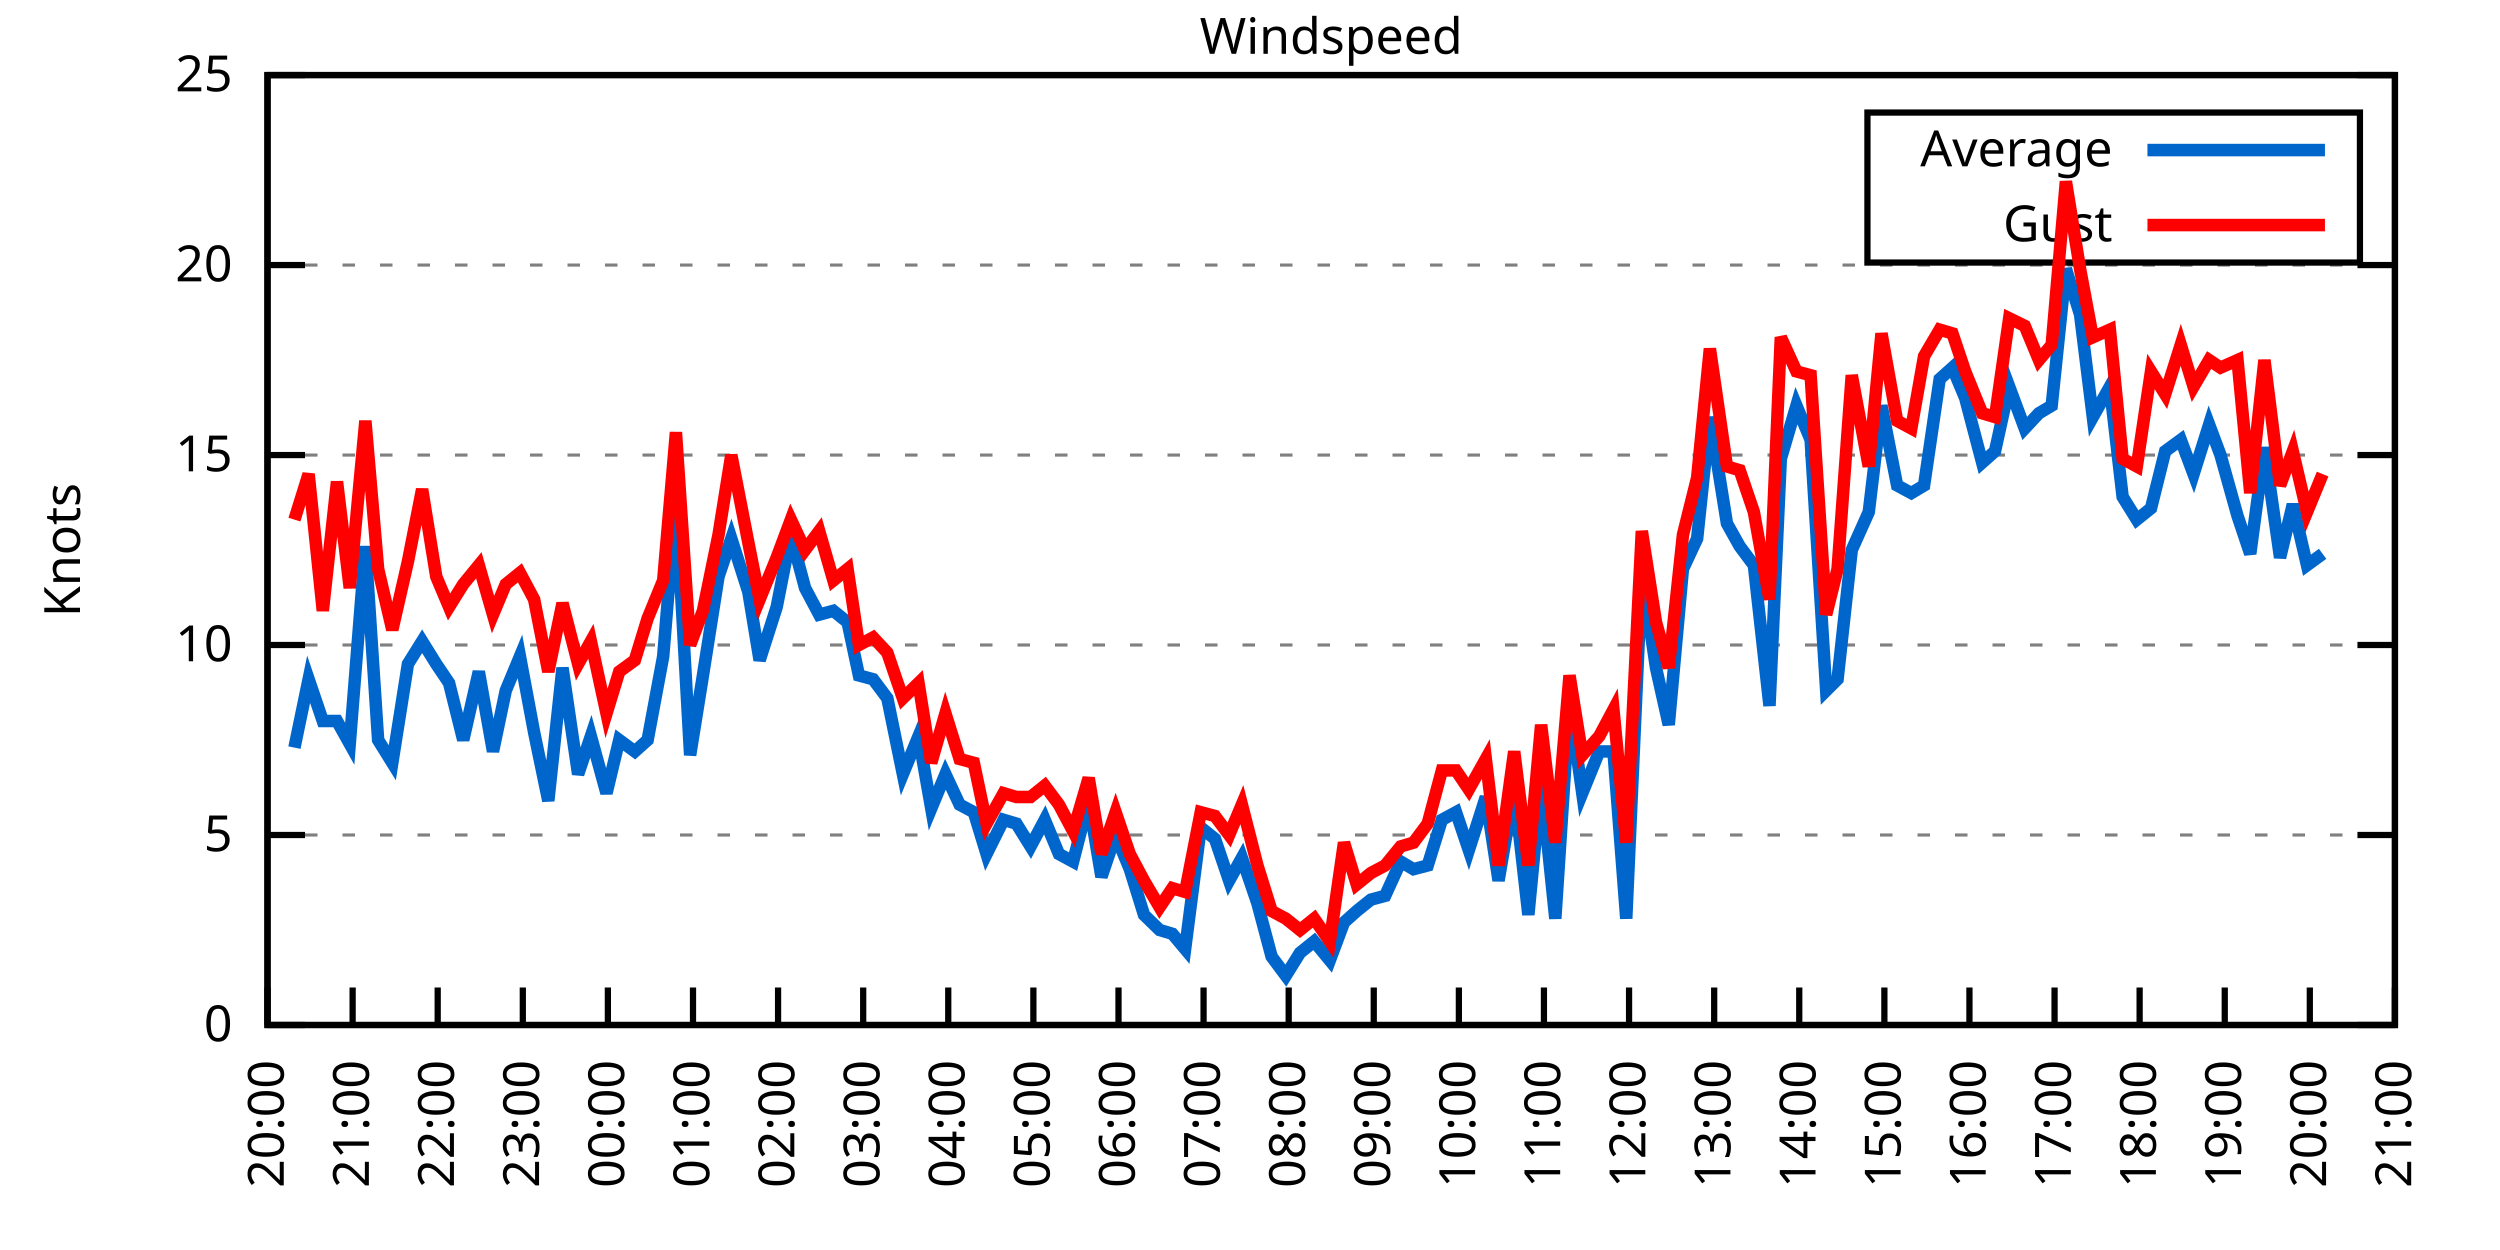
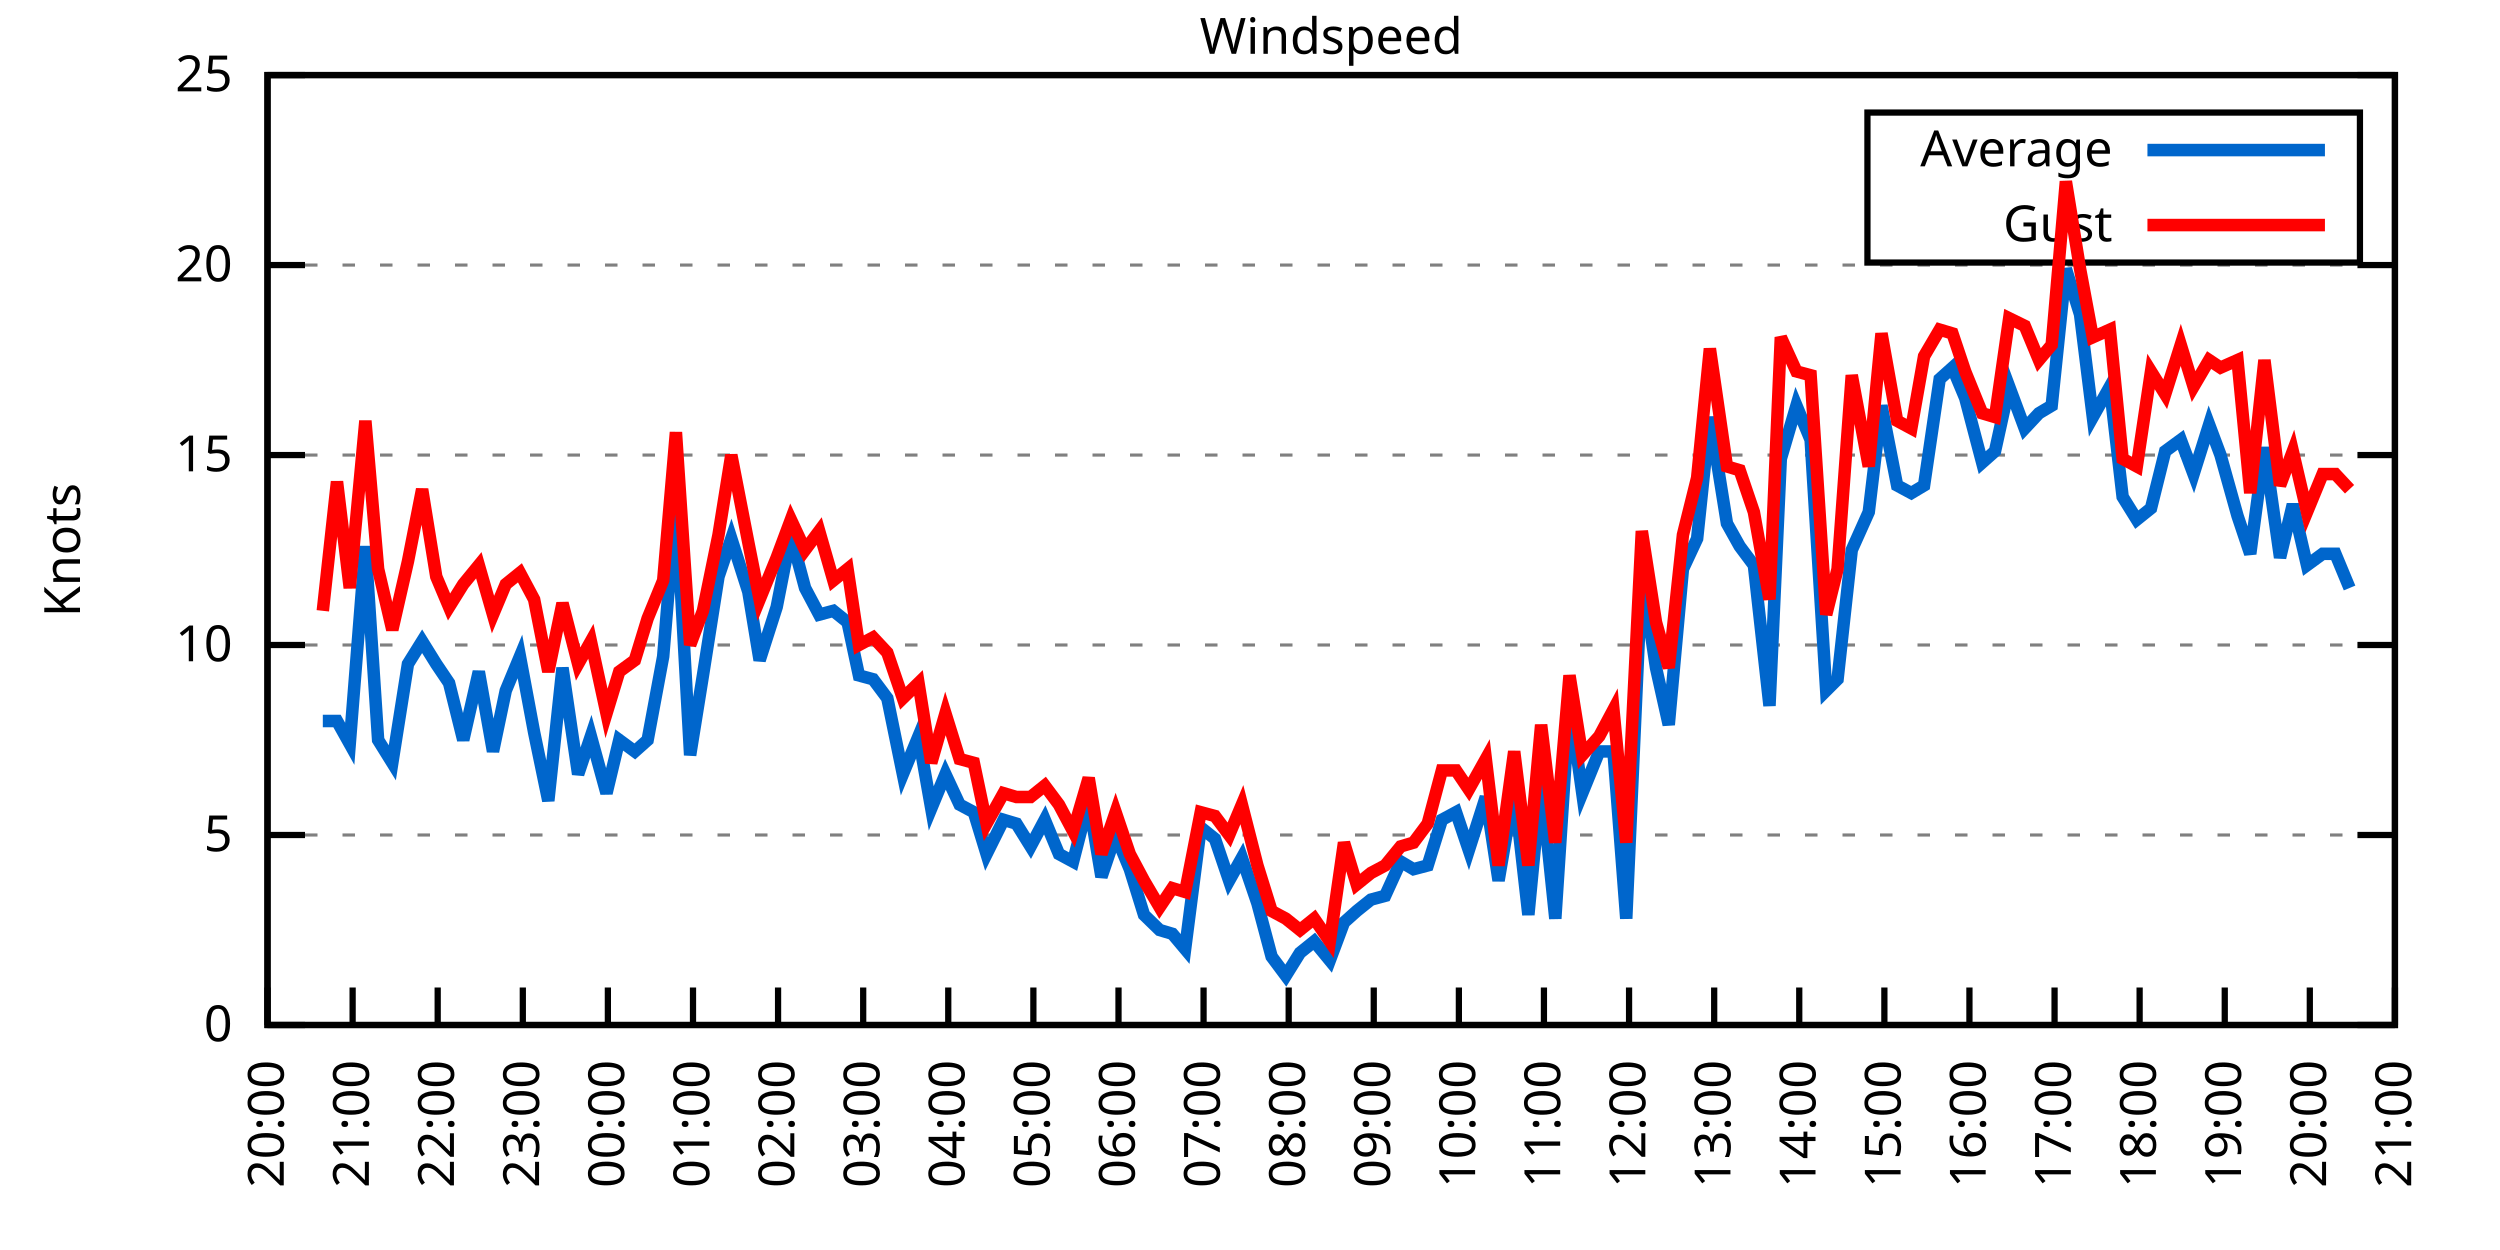
<svg xmlns="http://www.w3.org/2000/svg" xmlns:xlink="http://www.w3.org/1999/xlink" width="400" height="200" viewBox="0 0 400 200">
  <g id="gnuplot_canvas">
    <rect x="0" y="0" width="400" height="200" fill="none" />
    <defs>
      <circle id="gpDot" r="0.5" stroke-width="0.5" stroke="currentColor" />
      <path id="gpPt0" stroke-width="0.333" stroke="currentColor" d="M-1,0 h2 M0,-1 v2" />
      <path id="gpPt1" stroke-width="0.333" stroke="currentColor" d="M-1,-1 L1,1 M1,-1 L-1,1" />
      <path id="gpPt2" stroke-width="0.333" stroke="currentColor" d="M-1,0 L1,0 M0,-1 L0,1 M-1,-1 L1,1 M-1,1 L1,-1" />
      <rect id="gpPt3" stroke-width="0.333" stroke="currentColor" x="-1" y="-1" width="2" height="2" />
      <rect id="gpPt4" stroke-width="0.333" stroke="currentColor" fill="currentColor" x="-1" y="-1" width="2" height="2" />
      <circle id="gpPt5" stroke-width="0.333" stroke="currentColor" cx="0" cy="0" r="1" />
      <use xlink:href="#gpPt5" id="gpPt6" fill="currentColor" stroke="none" />
      <path id="gpPt7" stroke-width="0.333" stroke="currentColor" d="M0,-1.33 L-1.33,0.67 L1.33,0.67 z" />
      <use xlink:href="#gpPt7" id="gpPt8" fill="currentColor" stroke="none" />
      <use xlink:href="#gpPt7" id="gpPt9" stroke="currentColor" transform="rotate(180)" />
      <use xlink:href="#gpPt9" id="gpPt10" fill="currentColor" stroke="none" />
      <use xlink:href="#gpPt3" id="gpPt11" stroke="currentColor" transform="rotate(45)" />
      <use xlink:href="#gpPt11" id="gpPt12" fill="currentColor" stroke="none" />
      <path id="gpPt13" stroke-width="0.333" stroke="currentColor" d="M0,1.330 L1.265,0.411 L0.782,-1.067 L-0.782,-1.076 L-1.265,0.411 z" />
      <use xlink:href="#gpPt13" id="gpPt14" fill="currentColor" stroke="none" />
      <filter id="textbox" filterUnits="objectBoundingBox" x="0" y="0" height="1" width="1">
        <feFlood flood-color="white" flood-opacity="1" result="bgnd" />
        <feComposite in="SourceGraphic" in2="bgnd" operator="atop" />
      </filter>
      <filter id="greybox" filterUnits="objectBoundingBox" x="0" y="0" height="1" width="1">
        <feFlood flood-color="lightgrey" flood-opacity="1" result="grey" />
        <feComposite in="SourceGraphic" in2="grey" operator="atop" />
      </filter>
    </defs>
    <g fill="none" color="white" stroke="currentColor" stroke-width="1.00" stroke-linecap="butt" stroke-linejoin="miter">
</g>
    <g fill="none" color="black" stroke="currentColor" stroke-width="1.00" stroke-linecap="butt" stroke-linejoin="miter">
      <g stroke="none" shape-rendering="crispEdges">
        <polygon fill="rgb(255, 255, 255)" points="42.80,164.00 383.18,164.00 383.18,12.02 42.80,12.02 " />
      </g>
    </g>
    <g fill="none" color="black" stroke="currentColor" stroke-width="1.00" stroke-linecap="butt" stroke-linejoin="miter">
</g>
    <g fill="none" color="black" stroke="black" stroke-width="0.50" stroke-linecap="butt" stroke-linejoin="miter">
</g>
    <g fill="none" color="gray" stroke="currentColor" stroke-width="0.50" stroke-linecap="butt" stroke-linejoin="miter">
      <path stroke="gray" stroke-dasharray="2,4" class="gridline" d="M42.80,164.00 L383.19,164.00  " />
    </g>
    <g fill="none" color="gray" stroke="gray" stroke-width="1.00" stroke-linecap="butt" stroke-linejoin="miter">
</g>
    <g fill="none" color="black" stroke="currentColor" stroke-width="1.00" stroke-linecap="butt" stroke-linejoin="miter">
      <path stroke="black" d="M42.80,164.00 L48.80,164.00 M383.19,164.00 L377.19,164.00  " />
      <g transform="translate(37.20,166.60)" stroke="none" fill="black" font-family="Sans" font-size="8.00" text-anchor="end">
        <text>
          <tspan font-family="Sans"> 0</tspan>
        </text>
      </g>
    </g>
    <g fill="none" color="black" stroke="currentColor" stroke-width="1.00" stroke-linecap="butt" stroke-linejoin="miter">
</g>
    <g fill="none" color="black" stroke="black" stroke-width="0.50" stroke-linecap="butt" stroke-linejoin="miter">
</g>
    <g fill="none" color="gray" stroke="currentColor" stroke-width="0.50" stroke-linecap="butt" stroke-linejoin="miter">
      <path stroke="gray" stroke-dasharray="2,4" class="gridline" d="M42.80,133.60 L383.19,133.60  " />
    </g>
    <g fill="none" color="gray" stroke="gray" stroke-width="1.00" stroke-linecap="butt" stroke-linejoin="miter">
</g>
    <g fill="none" color="black" stroke="currentColor" stroke-width="1.00" stroke-linecap="butt" stroke-linejoin="miter">
      <path stroke="black" d="M42.80,133.60 L48.80,133.60 M383.19,133.60 L377.19,133.60  " />
      <g transform="translate(37.20,136.20)" stroke="none" fill="black" font-family="Sans" font-size="8.00" text-anchor="end">
        <text>
          <tspan font-family="Sans"> 5</tspan>
        </text>
      </g>
    </g>
    <g fill="none" color="black" stroke="currentColor" stroke-width="1.00" stroke-linecap="butt" stroke-linejoin="miter">
</g>
    <g fill="none" color="black" stroke="black" stroke-width="0.50" stroke-linecap="butt" stroke-linejoin="miter">
</g>
    <g fill="none" color="gray" stroke="currentColor" stroke-width="0.50" stroke-linecap="butt" stroke-linejoin="miter">
      <path stroke="gray" stroke-dasharray="2,4" class="gridline" d="M42.80,103.20 L383.19,103.20  " />
    </g>
    <g fill="none" color="gray" stroke="gray" stroke-width="1.00" stroke-linecap="butt" stroke-linejoin="miter">
</g>
    <g fill="none" color="black" stroke="currentColor" stroke-width="1.00" stroke-linecap="butt" stroke-linejoin="miter">
      <path stroke="black" d="M42.80,103.20 L48.80,103.20 M383.19,103.20 L377.19,103.20  " />
      <g transform="translate(37.20,105.80)" stroke="none" fill="black" font-family="Sans" font-size="8.00" text-anchor="end">
        <text>
          <tspan font-family="Sans"> 10</tspan>
        </text>
      </g>
    </g>
    <g fill="none" color="black" stroke="currentColor" stroke-width="1.00" stroke-linecap="butt" stroke-linejoin="miter">
</g>
    <g fill="none" color="black" stroke="black" stroke-width="0.50" stroke-linecap="butt" stroke-linejoin="miter">
</g>
    <g fill="none" color="gray" stroke="currentColor" stroke-width="0.50" stroke-linecap="butt" stroke-linejoin="miter">
      <path stroke="gray" stroke-dasharray="2,4" class="gridline" d="M42.80,72.81 L383.19,72.81  " />
    </g>
    <g fill="none" color="gray" stroke="gray" stroke-width="1.00" stroke-linecap="butt" stroke-linejoin="miter">
</g>
    <g fill="none" color="black" stroke="currentColor" stroke-width="1.00" stroke-linecap="butt" stroke-linejoin="miter">
      <path stroke="black" d="M42.80,72.81 L48.80,72.81 M383.19,72.81 L377.19,72.81  " />
      <g transform="translate(37.20,75.41)" stroke="none" fill="black" font-family="Sans" font-size="8.00" text-anchor="end">
        <text>
          <tspan font-family="Sans"> 15</tspan>
        </text>
      </g>
    </g>
    <g fill="none" color="black" stroke="currentColor" stroke-width="1.00" stroke-linecap="butt" stroke-linejoin="miter">
</g>
    <g fill="none" color="black" stroke="black" stroke-width="0.50" stroke-linecap="butt" stroke-linejoin="miter">
</g>
    <g fill="none" color="gray" stroke="currentColor" stroke-width="0.50" stroke-linecap="butt" stroke-linejoin="miter">
      <path stroke="gray" stroke-dasharray="2,4" class="gridline" d="M42.80,42.41 L383.19,42.41  " />
    </g>
    <g fill="none" color="gray" stroke="gray" stroke-width="1.00" stroke-linecap="butt" stroke-linejoin="miter">
</g>
    <g fill="none" color="black" stroke="currentColor" stroke-width="1.00" stroke-linecap="butt" stroke-linejoin="miter">
      <path stroke="black" d="M42.80,42.41 L48.80,42.41 M383.19,42.41 L377.19,42.41  " />
      <g transform="translate(37.20,45.01)" stroke="none" fill="black" font-family="Sans" font-size="8.00" text-anchor="end">
        <text>
          <tspan font-family="Sans"> 20</tspan>
        </text>
      </g>
    </g>
    <g fill="none" color="black" stroke="currentColor" stroke-width="1.00" stroke-linecap="butt" stroke-linejoin="miter">
</g>
    <g fill="none" color="black" stroke="black" stroke-width="0.50" stroke-linecap="butt" stroke-linejoin="miter">
</g>
    <g fill="none" color="gray" stroke="currentColor" stroke-width="0.50" stroke-linecap="butt" stroke-linejoin="miter">
      <path stroke="gray" stroke-dasharray="2,4" class="gridline" d="M42.80,12.01 L383.19,12.01  " />
    </g>
    <g fill="none" color="gray" stroke="gray" stroke-width="1.00" stroke-linecap="butt" stroke-linejoin="miter">
</g>
    <g fill="none" color="black" stroke="currentColor" stroke-width="1.00" stroke-linecap="butt" stroke-linejoin="miter">
      <path stroke="black" d="M42.80,12.01 L48.80,12.01 M383.19,12.01 L377.19,12.01  " />
      <g transform="translate(37.20,14.61)" stroke="none" fill="black" font-family="Sans" font-size="8.00" text-anchor="end">
        <text>
          <tspan font-family="Sans"> 25</tspan>
        </text>
      </g>
    </g>
    <g fill="none" color="black" stroke="currentColor" stroke-width="1.00" stroke-linecap="butt" stroke-linejoin="miter">
      <path stroke="black" d="M42.80,164.00 L42.80,158.00  " />
      <g transform="translate(45.40,169.60) rotate(270.00)" stroke="none" fill="black" font-family="Sans" font-size="8.00" text-anchor="end">
        <text>
          <tspan font-family="Sans">20:00</tspan>
        </text>
      </g>
    </g>
    <g fill="none" color="black" stroke="currentColor" stroke-width="1.00" stroke-linecap="butt" stroke-linejoin="miter">
      <path stroke="black" d="M56.42,164.00 L56.42,158.00  " />
      <g transform="translate(59.02,169.60) rotate(270.00)" stroke="none" fill="black" font-family="Sans" font-size="8.00" text-anchor="end">
        <text>
          <tspan font-family="Sans">21:00</tspan>
        </text>
      </g>
    </g>
    <g fill="none" color="black" stroke="currentColor" stroke-width="1.00" stroke-linecap="butt" stroke-linejoin="miter">
      <path stroke="black" d="M70.03,164.00 L70.03,158.00  " />
      <g transform="translate(72.63,169.60) rotate(270.00)" stroke="none" fill="black" font-family="Sans" font-size="8.00" text-anchor="end">
        <text>
          <tspan font-family="Sans">22:00</tspan>
        </text>
      </g>
    </g>
    <g fill="none" color="black" stroke="currentColor" stroke-width="1.00" stroke-linecap="butt" stroke-linejoin="miter">
      <path stroke="black" d="M83.65,164.00 L83.65,158.00  " />
      <g transform="translate(86.25,169.60) rotate(270.00)" stroke="none" fill="black" font-family="Sans" font-size="8.00" text-anchor="end">
        <text>
          <tspan font-family="Sans">23:00</tspan>
        </text>
      </g>
    </g>
    <g fill="none" color="black" stroke="currentColor" stroke-width="1.00" stroke-linecap="butt" stroke-linejoin="miter">
      <path stroke="black" d="M97.26,164.00 L97.26,158.00  " />
      <g transform="translate(99.86,169.60) rotate(270.00)" stroke="none" fill="black" font-family="Sans" font-size="8.00" text-anchor="end">
        <text>
          <tspan font-family="Sans">00:00</tspan>
        </text>
      </g>
    </g>
    <g fill="none" color="black" stroke="currentColor" stroke-width="1.00" stroke-linecap="butt" stroke-linejoin="miter">
      <path stroke="black" d="M110.88,164.00 L110.88,158.00  " />
      <g transform="translate(113.48,169.60) rotate(270.00)" stroke="none" fill="black" font-family="Sans" font-size="8.00" text-anchor="end">
        <text>
          <tspan font-family="Sans">01:00</tspan>
        </text>
      </g>
    </g>
    <g fill="none" color="black" stroke="currentColor" stroke-width="1.00" stroke-linecap="butt" stroke-linejoin="miter">
      <path stroke="black" d="M124.49,164.00 L124.49,158.00  " />
      <g transform="translate(127.09,169.60) rotate(270.00)" stroke="none" fill="black" font-family="Sans" font-size="8.00" text-anchor="end">
        <text>
          <tspan font-family="Sans">02:00</tspan>
        </text>
      </g>
    </g>
    <g fill="none" color="black" stroke="currentColor" stroke-width="1.00" stroke-linecap="butt" stroke-linejoin="miter">
      <path stroke="black" d="M138.11,164.00 L138.11,158.00  " />
      <g transform="translate(140.71,169.60) rotate(270.00)" stroke="none" fill="black" font-family="Sans" font-size="8.00" text-anchor="end">
        <text>
          <tspan font-family="Sans">03:00</tspan>
        </text>
      </g>
    </g>
    <g fill="none" color="black" stroke="currentColor" stroke-width="1.00" stroke-linecap="butt" stroke-linejoin="miter">
      <path stroke="black" d="M151.72,164.00 L151.72,158.00  " />
      <g transform="translate(154.32,169.60) rotate(270.00)" stroke="none" fill="black" font-family="Sans" font-size="8.00" text-anchor="end">
        <text>
          <tspan font-family="Sans">04:00</tspan>
        </text>
      </g>
    </g>
    <g fill="none" color="black" stroke="currentColor" stroke-width="1.00" stroke-linecap="butt" stroke-linejoin="miter">
      <path stroke="black" d="M165.34,164.00 L165.34,158.00  " />
      <g transform="translate(167.94,169.60) rotate(270.00)" stroke="none" fill="black" font-family="Sans" font-size="8.00" text-anchor="end">
        <text>
          <tspan font-family="Sans">05:00</tspan>
        </text>
      </g>
    </g>
    <g fill="none" color="black" stroke="currentColor" stroke-width="1.00" stroke-linecap="butt" stroke-linejoin="miter">
      <path stroke="black" d="M178.96,164.00 L178.96,158.00  " />
      <g transform="translate(181.56,169.60) rotate(270.00)" stroke="none" fill="black" font-family="Sans" font-size="8.00" text-anchor="end">
        <text>
          <tspan font-family="Sans">06:00</tspan>
        </text>
      </g>
    </g>
    <g fill="none" color="black" stroke="currentColor" stroke-width="1.00" stroke-linecap="butt" stroke-linejoin="miter">
      <path stroke="black" d="M192.57,164.00 L192.57,158.00  " />
      <g transform="translate(195.17,169.60) rotate(270.00)" stroke="none" fill="black" font-family="Sans" font-size="8.00" text-anchor="end">
        <text>
          <tspan font-family="Sans">07:00</tspan>
        </text>
      </g>
    </g>
    <g fill="none" color="black" stroke="currentColor" stroke-width="1.00" stroke-linecap="butt" stroke-linejoin="miter">
      <path stroke="black" d="M206.19,164.00 L206.19,158.00  " />
      <g transform="translate(208.79,169.60) rotate(270.00)" stroke="none" fill="black" font-family="Sans" font-size="8.00" text-anchor="end">
        <text>
          <tspan font-family="Sans">08:00</tspan>
        </text>
      </g>
    </g>
    <g fill="none" color="black" stroke="currentColor" stroke-width="1.00" stroke-linecap="butt" stroke-linejoin="miter">
      <path stroke="black" d="M219.80,164.00 L219.80,158.00  " />
      <g transform="translate(222.40,169.60) rotate(270.00)" stroke="none" fill="black" font-family="Sans" font-size="8.00" text-anchor="end">
        <text>
          <tspan font-family="Sans">09:00</tspan>
        </text>
      </g>
    </g>
    <g fill="none" color="black" stroke="currentColor" stroke-width="1.00" stroke-linecap="butt" stroke-linejoin="miter">
      <path stroke="black" d="M233.42,164.00 L233.42,158.00  " />
      <g transform="translate(236.02,169.60) rotate(270.00)" stroke="none" fill="black" font-family="Sans" font-size="8.00" text-anchor="end">
        <text>
          <tspan font-family="Sans">10:00</tspan>
        </text>
      </g>
    </g>
    <g fill="none" color="black" stroke="currentColor" stroke-width="1.00" stroke-linecap="butt" stroke-linejoin="miter">
      <path stroke="black" d="M247.03,164.00 L247.03,158.00  " />
      <g transform="translate(249.63,169.60) rotate(270.00)" stroke="none" fill="black" font-family="Sans" font-size="8.00" text-anchor="end">
        <text>
          <tspan font-family="Sans">11:00</tspan>
        </text>
      </g>
    </g>
    <g fill="none" color="black" stroke="currentColor" stroke-width="1.00" stroke-linecap="butt" stroke-linejoin="miter">
      <path stroke="black" d="M260.65,164.00 L260.65,158.00  " />
      <g transform="translate(263.25,169.60) rotate(270.00)" stroke="none" fill="black" font-family="Sans" font-size="8.00" text-anchor="end">
        <text>
          <tspan font-family="Sans">12:00</tspan>
        </text>
      </g>
    </g>
    <g fill="none" color="black" stroke="currentColor" stroke-width="1.00" stroke-linecap="butt" stroke-linejoin="miter">
      <path stroke="black" d="M274.27,164.00 L274.27,158.00  " />
      <g transform="translate(276.87,169.60) rotate(270.00)" stroke="none" fill="black" font-family="Sans" font-size="8.00" text-anchor="end">
        <text>
          <tspan font-family="Sans">13:00</tspan>
        </text>
      </g>
    </g>
    <g fill="none" color="black" stroke="currentColor" stroke-width="1.00" stroke-linecap="butt" stroke-linejoin="miter">
      <path stroke="black" d="M287.88,164.00 L287.88,158.00  " />
      <g transform="translate(290.48,169.60) rotate(270.00)" stroke="none" fill="black" font-family="Sans" font-size="8.00" text-anchor="end">
        <text>
          <tspan font-family="Sans">14:00</tspan>
        </text>
      </g>
    </g>
    <g fill="none" color="black" stroke="currentColor" stroke-width="1.00" stroke-linecap="butt" stroke-linejoin="miter">
      <path stroke="black" d="M301.50,164.00 L301.50,158.00  " />
      <g transform="translate(304.10,169.60) rotate(270.00)" stroke="none" fill="black" font-family="Sans" font-size="8.00" text-anchor="end">
        <text>
          <tspan font-family="Sans">15:00</tspan>
        </text>
      </g>
    </g>
    <g fill="none" color="black" stroke="currentColor" stroke-width="1.00" stroke-linecap="butt" stroke-linejoin="miter">
      <path stroke="black" d="M315.11,164.00 L315.11,158.00  " />
      <g transform="translate(317.71,169.60) rotate(270.00)" stroke="none" fill="black" font-family="Sans" font-size="8.00" text-anchor="end">
        <text>
          <tspan font-family="Sans">16:00</tspan>
        </text>
      </g>
    </g>
    <g fill="none" color="black" stroke="currentColor" stroke-width="1.00" stroke-linecap="butt" stroke-linejoin="miter">
      <path stroke="black" d="M328.73,164.00 L328.73,158.00  " />
      <g transform="translate(331.33,169.60) rotate(270.00)" stroke="none" fill="black" font-family="Sans" font-size="8.00" text-anchor="end">
        <text>
          <tspan font-family="Sans">17:00</tspan>
        </text>
      </g>
    </g>
    <g fill="none" color="black" stroke="currentColor" stroke-width="1.00" stroke-linecap="butt" stroke-linejoin="miter">
      <path stroke="black" d="M342.34,164.00 L342.34,158.00  " />
      <g transform="translate(344.94,169.60) rotate(270.00)" stroke="none" fill="black" font-family="Sans" font-size="8.00" text-anchor="end">
        <text>
          <tspan font-family="Sans">18:00</tspan>
        </text>
      </g>
    </g>
    <g fill="none" color="black" stroke="currentColor" stroke-width="1.00" stroke-linecap="butt" stroke-linejoin="miter">
      <path stroke="black" d="M355.96,164.00 L355.96,158.00  " />
      <g transform="translate(358.56,169.60) rotate(270.00)" stroke="none" fill="black" font-family="Sans" font-size="8.00" text-anchor="end">
        <text>
          <tspan font-family="Sans">19:00</tspan>
        </text>
      </g>
    </g>
    <g fill="none" color="black" stroke="currentColor" stroke-width="1.00" stroke-linecap="butt" stroke-linejoin="miter">
      <path stroke="black" d="M369.57,164.00 L369.57,158.00  " />
      <g transform="translate(372.17,169.60) rotate(270.00)" stroke="none" fill="black" font-family="Sans" font-size="8.00" text-anchor="end">
        <text>
          <tspan font-family="Sans">20:00</tspan>
        </text>
      </g>
    </g>
    <g fill="none" color="black" stroke="currentColor" stroke-width="1.00" stroke-linecap="butt" stroke-linejoin="miter">
      <path stroke="black" d="M383.19,164.00 L383.19,158.00  " />
      <g transform="translate(385.79,169.60) rotate(270.00)" stroke="none" fill="black" font-family="Sans" font-size="8.00" text-anchor="end">
        <text>
          <tspan font-family="Sans">21:00</tspan>
        </text>
      </g>
    </g>
    <g fill="none" color="black" stroke="currentColor" stroke-width="1.00" stroke-linecap="butt" stroke-linejoin="miter">
</g>
    <g fill="none" color="black" stroke="currentColor" stroke-width="1.00" stroke-linecap="butt" stroke-linejoin="miter">
      <path stroke="black" d="M42.80,12.01 L42.80,164.00 L383.19,164.00 L383.19,12.01 L42.80,12.01 Z  " />
    </g>
    <g fill="none" color="black" stroke="currentColor" stroke-width="1.00" stroke-linecap="butt" stroke-linejoin="miter">
</g>
    <g fill="none" color="black" stroke="currentColor" stroke-width="1.00" stroke-linecap="butt" stroke-linejoin="miter">
      <path stroke="black" d="M298.79,42.01 L298.79,18.01 L377.59,18.01 L377.59,42.01 L298.79,42.01 Z  " />
    </g>
    <g id="Windspeed_plot_1">
      <g fill="none" color="white" stroke="black" stroke-width="2.00" stroke-linecap="butt" stroke-linejoin="miter">
</g>
      <g fill="none" color="black" stroke="currentColor" stroke-width="2.00" stroke-linecap="butt" stroke-linejoin="miter">
        <g transform="translate(337.99,26.61)" stroke="none" fill="black" font-family="Sans" font-size="8.00" text-anchor="end">
          <text>
            <tspan font-family="Sans">Average</tspan>
          </text>
        </g>
      </g>
      <g fill="none" color="black" stroke="currentColor" stroke-width="2.00" stroke-linecap="butt" stroke-linejoin="miter">
-         <path stroke="rgb(  0, 102, 204)" d="M343.59,24.01 L371.99,24.01 M47.11,119.62 L49.38,108.68 L51.65,115.36 L53.92,115.36 L55.96,119.01 L58.46,87.40   L60.50,118.40 L62.77,122.05 L65.27,106.24 L67.54,102.60 L69.80,106.24 L71.85,109.28 L74.12,118.40 L76.61,107.46   L78.88,120.23 L80.92,110.50 L83.19,105.03 L85.46,117.19 L87.73,128.13 L90.00,106.85 L92.50,123.87 L94.54,117.80   L97.04,126.91 L99.08,118.40 L101.57,120.23 L103.62,118.40 L106.11,105.03 L108.15,80.10 L110.42,120.83 L112.47,108.07   L114.96,92.26 L117.01,86.18 L119.73,94.69 L121.54,105.64 L124.27,97.12 L126.54,85.57 L128.81,94.08 L131.07,98.34   L133.34,97.73 L135.61,99.56 L137.43,108.07 L139.70,108.68 L141.97,111.72 L144.46,123.87 L146.96,117.80 L149.00,129.35   L151.27,123.87 L153.54,128.74 L155.81,129.95 L157.85,136.64 L160.57,131.17 L162.62,131.78 L164.89,135.43 L167.16,131.17   L169.43,136.64 L171.69,137.86 L174.19,128.13 L176.23,140.29 L178.50,133.60 L180.77,139.07 L183.04,146.37 L185.54,148.80   L187.58,149.41 L189.62,151.84 L192.12,132.39 L194.39,134.21 L196.66,140.90 L198.70,137.25 L201.19,144.55 L203.46,153.06   L205.73,156.10 L208.00,152.45 L210.27,150.62 L212.77,153.66 L215.04,147.59 L217.08,145.76 L219.35,143.94 L221.62,143.33   L224.11,137.86 L226.16,139.07 L228.43,138.47 L230.70,131.17 L232.96,129.95 L235.01,136.03 L237.73,127.52 L239.77,140.90   L242.27,126.31 L244.54,146.37 L246.58,125.09 L248.85,146.98 L251.12,112.32 L253.16,126.91 L255.88,120.23 L258.15,120.23   L260.20,146.98 L262.69,91.65 L264.96,106.85 L267.00,115.97 L269.27,91.04 L271.54,86.18 L273.58,66.73 L276.31,83.75   L278.35,87.40 L280.62,90.44 L283.12,112.93 L284.93,73.41 L287.43,64.90 L289.70,70.37 L292.19,110.50 L294.01,108.68   L296.28,88.00 L299.00,81.93 L301.04,64.90 L303.54,77.67 L305.81,78.89 L307.85,77.67 L310.35,60.65 L312.39,58.82   L314.43,63.69 L317.15,74.02 L319.20,72.20 L321.47,61.86 L323.96,68.55 L326.23,66.12 L328.27,64.90 L330.54,43.02   L332.81,50.31 L334.85,66.73 L337.58,61.86 L339.62,79.49 L341.89,83.14 L344.16,81.32 L346.43,72.20 L348.92,70.37   L350.97,75.85 L353.46,67.94 L355.28,72.81 L358.00,82.53 L360.04,88.61 L362.31,71.59 L364.81,89.22 L366.85,80.71   L369.12,90.44 L371.62,88.61  " />
+         <path stroke="rgb(  0, 102, 204)" d="M343.59,24.01 L371.99,24.01 M51.65,115.36 L53.92,115.36 L55.96,119.01 L58.46,87.40 L60.50,118.40 L62.77,122.05   L65.27,106.24 L67.54,102.60 L69.80,106.24 L71.85,109.28 L74.12,118.40 L76.61,107.46 L78.88,120.23 L80.92,110.50   L83.19,105.03 L85.46,117.19 L87.73,128.13 L90.00,106.85 L92.50,123.87 L94.54,117.80 L97.04,126.91 L99.08,118.40   L101.57,120.23 L103.62,118.40 L106.11,105.03 L108.15,80.10 L110.42,120.83 L112.47,108.07 L114.96,92.26 L117.01,86.18   L119.73,94.69 L121.54,105.64 L124.27,97.12 L126.54,85.57 L128.81,94.08 L131.07,98.34 L133.34,97.73 L135.61,99.56   L137.43,108.07 L139.70,108.68 L141.97,111.72 L144.46,123.87 L146.96,117.80 L149.00,129.35 L151.27,123.87 L153.54,128.74   L155.81,129.95 L157.85,136.64 L160.57,131.17 L162.62,131.78 L164.89,135.43 L167.16,131.17 L169.43,136.64 L171.69,137.86   L174.19,128.13 L176.23,140.29 L178.50,133.60 L180.77,139.07 L183.04,146.37 L185.54,148.80 L187.58,149.41 L189.62,151.84   L192.12,132.39 L194.39,134.21 L196.66,140.90 L198.70,137.25 L201.19,144.55 L203.46,153.06 L205.73,156.10 L208.00,152.45   L210.27,150.62 L212.77,153.66 L215.04,147.59 L217.08,145.76 L219.35,143.94 L221.62,143.33 L224.11,137.86 L226.16,139.07   L228.43,138.47 L230.70,131.17 L232.96,129.95 L235.01,136.03 L237.73,127.52 L239.77,140.90 L242.27,126.31 L244.54,146.37   L246.58,125.09 L248.85,146.98 L251.12,112.32 L253.16,126.91 L255.88,120.23 L258.15,120.23 L260.20,146.98 L262.69,91.65   L264.96,106.85 L267.00,115.97 L269.27,91.04 L271.54,86.18 L273.58,66.73 L276.31,83.75 L278.35,87.40 L280.62,90.44   L283.12,112.93 L284.93,73.41 L287.43,64.90 L289.70,70.37 L292.19,110.50 L294.01,108.68 L296.28,88.00 L299.00,81.93   L301.04,64.90 L303.54,77.67 L305.81,78.89 L307.85,77.67 L310.35,60.65 L312.39,58.82 L314.43,63.69 L317.15,74.02   L319.20,72.20 L321.47,61.86 L323.96,68.55 L326.23,66.12 L328.27,64.90 L330.54,43.02 L332.81,50.31 L334.85,66.73   L337.58,61.86 L339.62,79.49 L341.89,83.14 L344.16,81.32 L346.43,72.20 L348.92,70.37 L350.97,75.85 L353.46,67.94   L355.28,72.81 L358.00,82.53 L360.04,88.61 L362.31,71.59 L364.81,89.22 L366.85,80.71 L369.12,90.44 L371.62,88.61   L373.66,88.61 L375.93,94.08  " />
      </g>
    </g>
    <g id="Windspeed_plot_2">
      <g fill="none" color="black" stroke="currentColor" stroke-width="2.00" stroke-linecap="butt" stroke-linejoin="miter">
        <g transform="translate(337.99,38.61)" stroke="none" fill="black" font-family="Sans" font-size="8.00" text-anchor="end">
          <text>
            <tspan font-family="Sans">Gust</tspan>
          </text>
        </g>
      </g>
      <g fill="none" color="black" stroke="currentColor" stroke-width="2.00" stroke-linecap="butt" stroke-linejoin="miter">
-         <path stroke="rgb(255,   0,   0)" d="M343.59,36.01 L371.99,36.01 M47.11,83.14 L49.38,75.85 L51.65,97.73 L53.92,77.06 L55.96,94.08 L58.46,67.33   L60.50,91.04 L62.77,100.77 L65.27,89.83 L67.54,78.28 L69.80,92.26 L71.85,97.12 L74.12,93.48 L76.61,90.44   L78.88,98.34 L80.92,93.48 L83.19,91.65 L85.46,95.91 L87.73,107.46 L90.00,96.52 L92.50,106.24 L94.54,102.60   L97.04,114.15 L99.08,107.46 L101.57,105.64 L103.62,98.95 L106.11,92.87 L108.15,69.16 L110.42,103.20 L112.47,97.73   L114.96,85.57 L117.01,72.81 L119.73,86.79 L121.54,95.91 L124.27,89.22 L126.54,83.14 L128.81,88.00 L131.07,84.97   L133.34,92.87 L135.61,91.04 L137.43,103.20 L139.70,101.99 L141.97,104.42 L144.46,111.72 L146.96,109.28 L149.00,122.05   L151.27,114.15 L153.54,121.44 L155.81,122.05 L157.85,131.78 L160.57,126.91 L162.62,127.52 L164.89,127.52 L167.16,125.70   L169.43,128.74 L171.69,132.99 L174.19,124.48 L176.23,136.64 L178.50,129.95 L180.77,136.64 L183.04,140.90 L185.54,145.15   L187.58,142.11 L189.62,142.72 L192.12,129.95 L194.39,130.56 L196.66,133.60 L198.70,128.74 L201.19,138.47 L203.46,145.76   L205.73,146.98 L208.00,148.80 L210.27,146.98 L212.77,150.62 L215.04,134.82 L217.08,141.51 L219.35,139.68 L221.62,138.47   L224.11,135.43 L226.16,134.82 L228.43,131.78 L230.70,123.27 L232.96,123.27 L235.01,126.31 L237.73,121.44 L239.77,138.47   L242.27,120.23 L244.54,138.47 L246.58,115.97 L248.85,134.82 L251.12,108.07 L253.16,120.83 L255.88,117.80 L258.15,113.54   L260.20,134.82 L262.69,84.97 L264.96,99.56 L267.00,106.85 L269.27,85.57 L271.54,76.45 L273.58,55.78 L276.31,74.63   L278.35,75.24 L280.62,81.93 L283.12,95.91 L284.93,53.96 L287.43,59.43 L289.70,60.04 L292.19,98.34 L294.01,91.04   L296.28,60.04 L299.00,74.63 L301.04,53.35 L303.54,67.33 L305.81,68.55 L307.85,57.00 L310.35,52.74 L312.39,53.35   L314.43,59.43 L317.15,66.12 L319.20,66.73 L321.47,50.92 L323.96,52.14 L326.23,57.61 L328.27,55.18 L330.54,29.03   L332.81,43.02 L334.85,53.96 L337.58,52.74 L339.62,73.41 L341.89,74.63 L344.16,59.43 L346.43,63.08 L348.92,55.18   L350.97,61.86 L353.46,57.61 L355.28,58.82 L358.00,57.61 L360.04,78.89 L362.31,57.61 L364.81,77.67 L366.85,72.20   L369.12,81.93 L371.62,75.85  " />
+         <path stroke="rgb(255,   0,   0)" d="M343.59,36.01 L371.99,36.01 M51.65,97.73 L53.92,77.06 L55.96,94.08 L58.46,67.33 L60.50,91.04 L62.77,100.77   L65.27,89.83 L67.54,78.28 L69.80,92.26 L71.85,97.12 L74.12,93.48 L76.61,90.44 L78.88,98.34 L80.92,93.48   L83.19,91.65 L85.46,95.91 L87.73,107.46 L90.00,96.52 L92.50,106.24 L94.54,102.60 L97.04,114.15 L99.08,107.46   L101.57,105.64 L103.62,98.95 L106.11,92.87 L108.15,69.16 L110.42,103.20 L112.47,97.73 L114.96,85.57 L117.01,72.81   L119.73,86.79 L121.54,95.91 L124.27,89.22 L126.54,83.14 L128.81,88.00 L131.07,84.97 L133.34,92.87 L135.61,91.04   L137.43,103.20 L139.70,101.99 L141.97,104.42 L144.46,111.72 L146.96,109.28 L149.00,122.05 L151.27,114.15 L153.54,121.44   L155.81,122.05 L157.85,131.78 L160.57,126.91 L162.62,127.52 L164.89,127.52 L167.16,125.70 L169.43,128.74 L171.69,132.99   L174.19,124.48 L176.23,136.64 L178.50,129.95 L180.77,136.64 L183.04,140.90 L185.54,145.15 L187.58,142.11 L189.62,142.72   L192.12,129.95 L194.39,130.56 L196.66,133.60 L198.70,128.74 L201.19,138.47 L203.46,145.76 L205.73,146.98 L208.00,148.80   L210.27,146.98 L212.77,150.62 L215.04,134.82 L217.08,141.51 L219.35,139.68 L221.62,138.47 L224.11,135.43 L226.16,134.82   L228.43,131.78 L230.70,123.27 L232.96,123.27 L235.01,126.31 L237.73,121.44 L239.77,138.47 L242.27,120.23 L244.54,138.47   L246.58,115.97 L248.85,134.82 L251.12,108.07 L253.16,120.83 L255.88,117.80 L258.15,113.54 L260.20,134.82 L262.69,84.97   L264.96,99.56 L267.00,106.85 L269.27,85.57 L271.54,76.45 L273.58,55.78 L276.31,74.63 L278.35,75.24 L280.62,81.93   L283.12,95.91 L284.93,53.96 L287.43,59.43 L289.70,60.04 L292.19,98.34 L294.01,91.04 L296.28,60.04 L299.00,74.63   L301.04,53.35 L303.54,67.33 L305.81,68.55 L307.85,57.00 L310.35,52.74 L312.39,53.35 L314.43,59.43 L317.15,66.12   L319.20,66.73 L321.47,50.92 L323.96,52.14 L326.23,57.61 L328.27,55.18 L330.54,29.03 L332.81,43.02 L334.85,53.96   L337.58,52.74 L339.62,73.41 L341.89,74.63 L344.16,59.43 L346.43,63.08 L348.92,55.18 L350.97,61.86 L353.46,57.61   L355.28,58.82 L358.00,57.61 L360.04,78.89 L362.31,57.61 L364.81,77.67 L366.85,72.20 L369.12,81.93 L371.62,75.85   L373.66,75.85 L375.93,78.28  " />
      </g>
    </g>
    <g fill="none" color="black" stroke="currentColor" stroke-width="2.00" stroke-linecap="butt" stroke-linejoin="miter">
</g>
    <g fill="none" color="black" stroke="black" stroke-width="1.00" stroke-linecap="butt" stroke-linejoin="miter">
</g>
    <g fill="none" color="black" stroke="currentColor" stroke-width="1.00" stroke-linecap="butt" stroke-linejoin="miter">
      <path stroke="black" d="M42.80,12.01 L42.80,164.00 L383.19,164.00 L383.19,12.01 L42.80,12.01 Z  " />
      <g transform="translate(12.80,88.01) rotate(270.00)" stroke="none" fill="black" font-family="Sans" font-size="8.00" text-anchor="middle">
        <text>
          <tspan font-family="Sans">Knots</tspan>
        </text>
      </g>
    </g>
    <g fill="none" color="black" stroke="currentColor" stroke-width="1.00" stroke-linecap="butt" stroke-linejoin="miter">
</g>
    <g fill="none" color="black" stroke="currentColor" stroke-width="1.00" stroke-linecap="butt" stroke-linejoin="miter">
      <g transform="translate(212.99,8.61)" stroke="none" fill="black" font-family="Sans" font-size="8.00" text-anchor="middle">
        <text>
          <tspan font-family="Sans">Windspeed</tspan>
        </text>
      </g>
    </g>
    <g fill="none" color="black" stroke="currentColor" stroke-width="1.00" stroke-linecap="butt" stroke-linejoin="miter">
</g>
  </g>
</svg>
